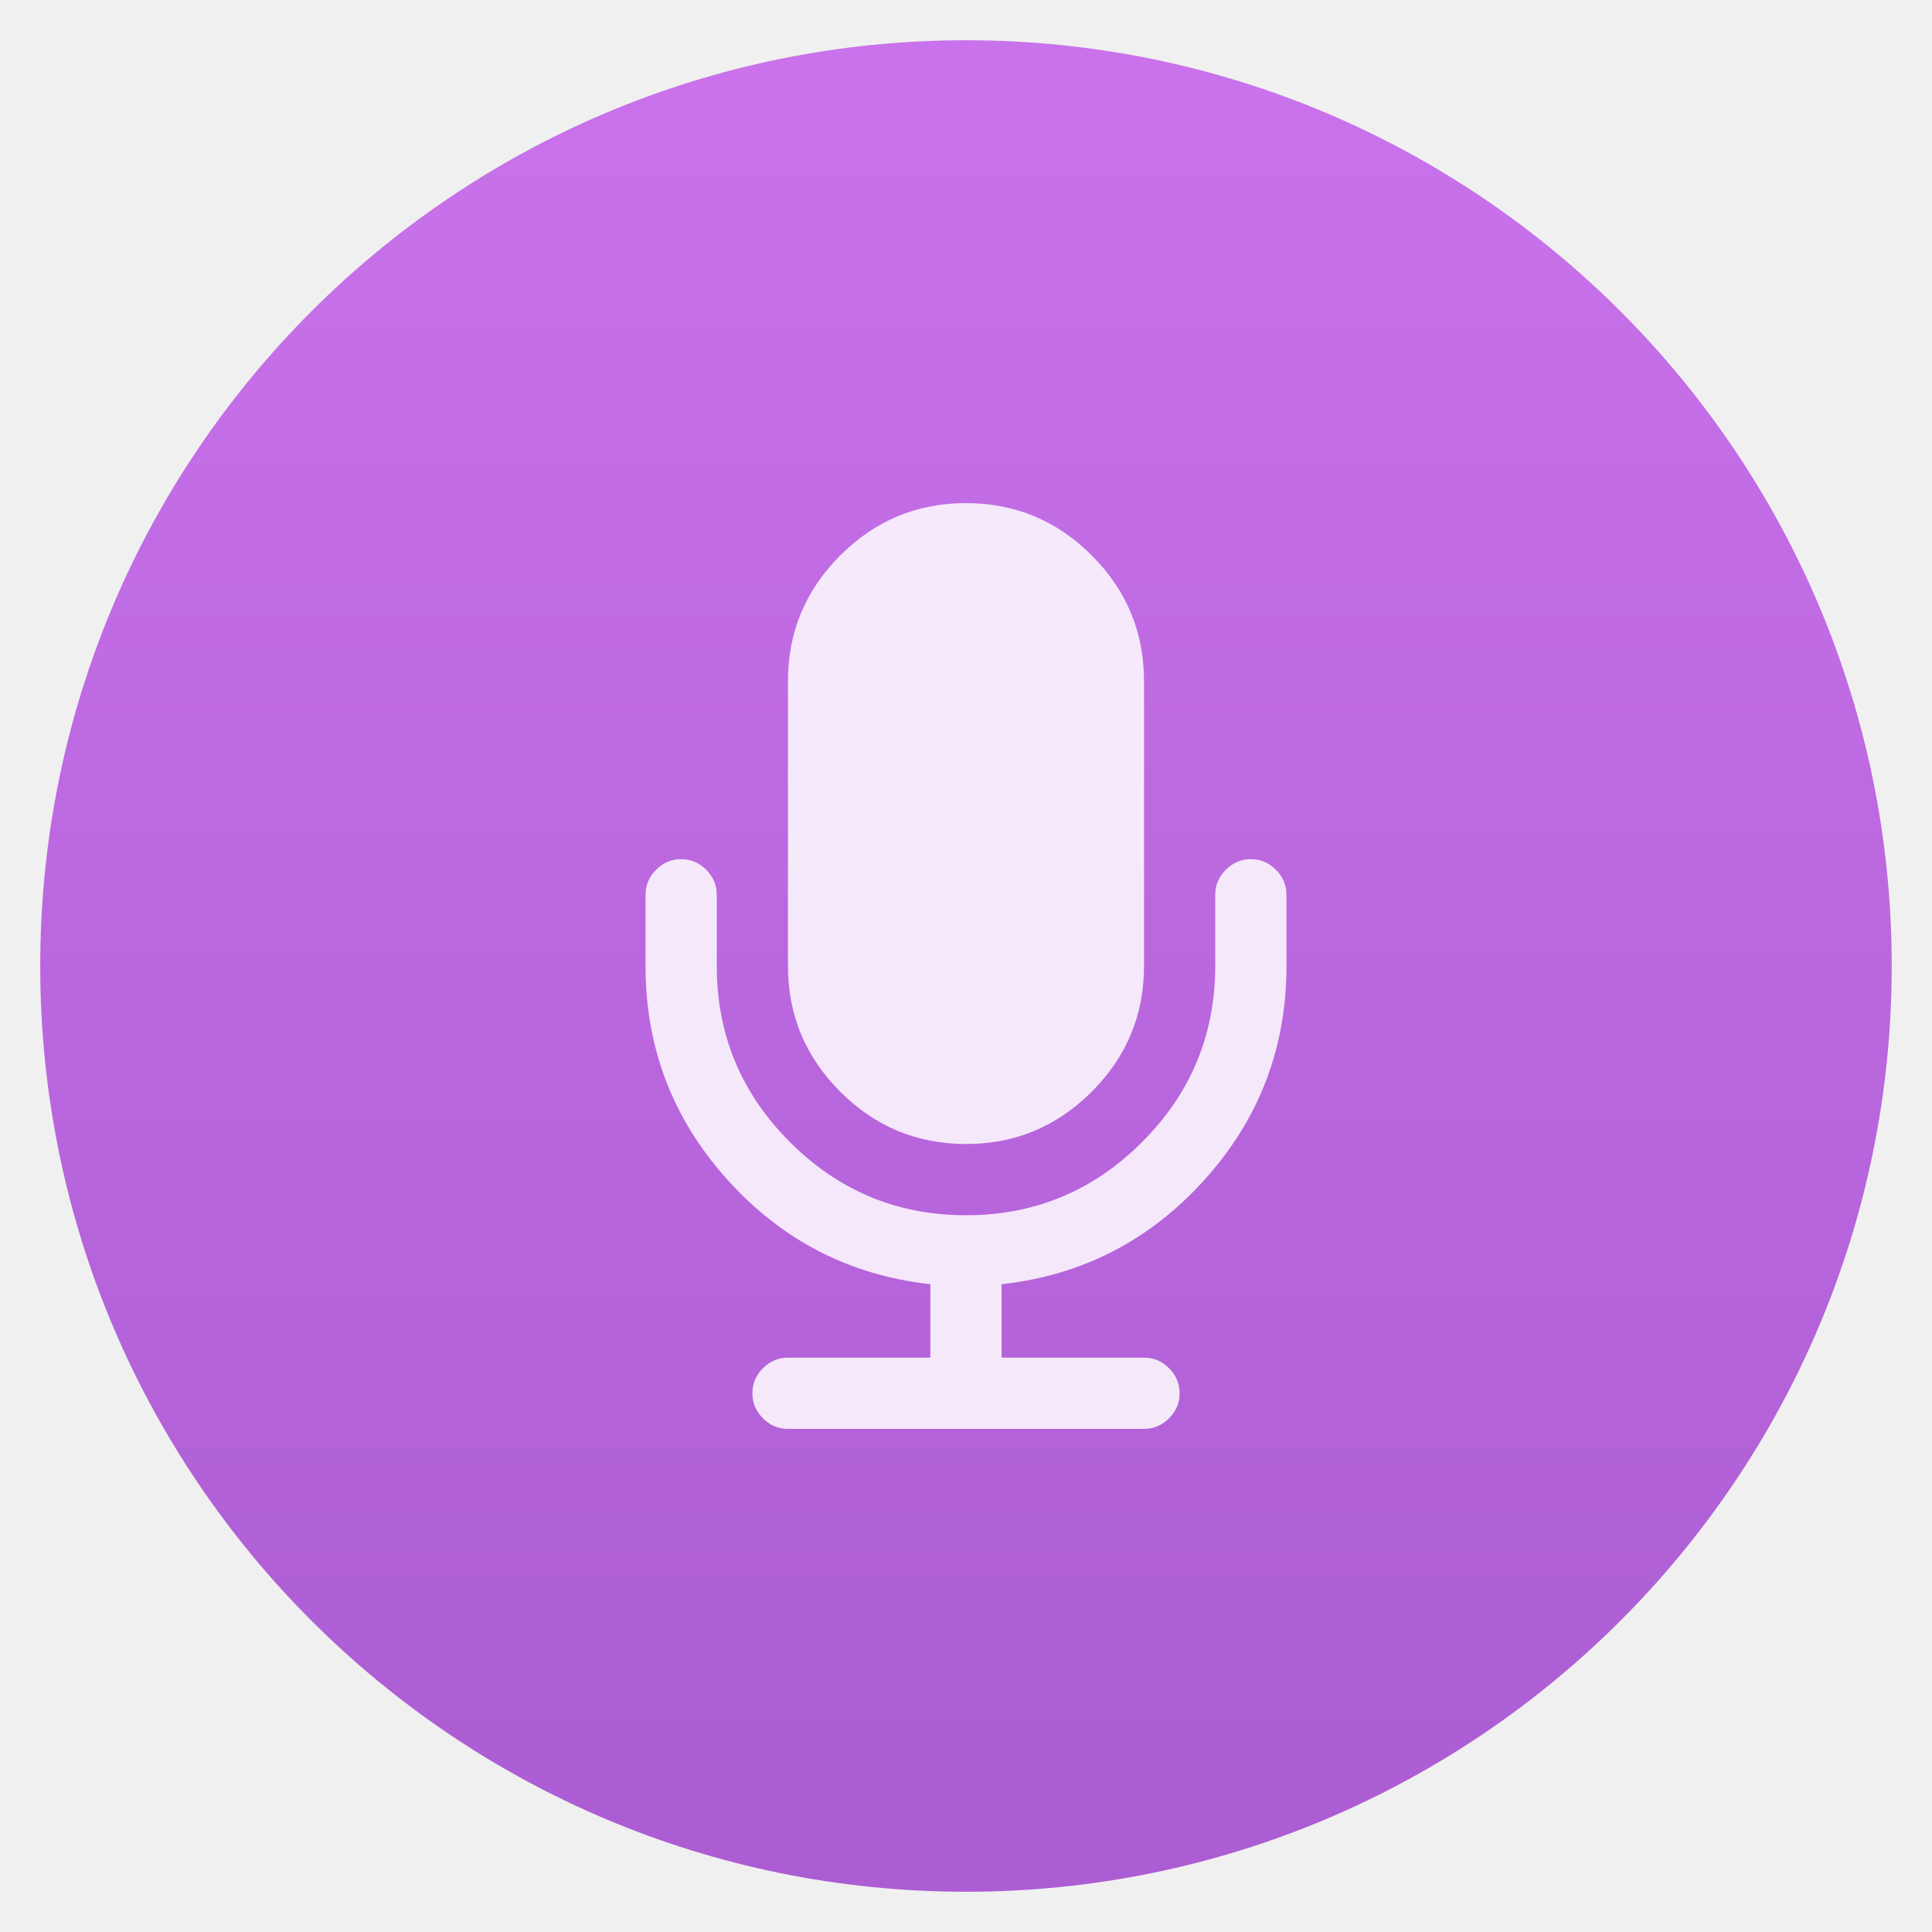
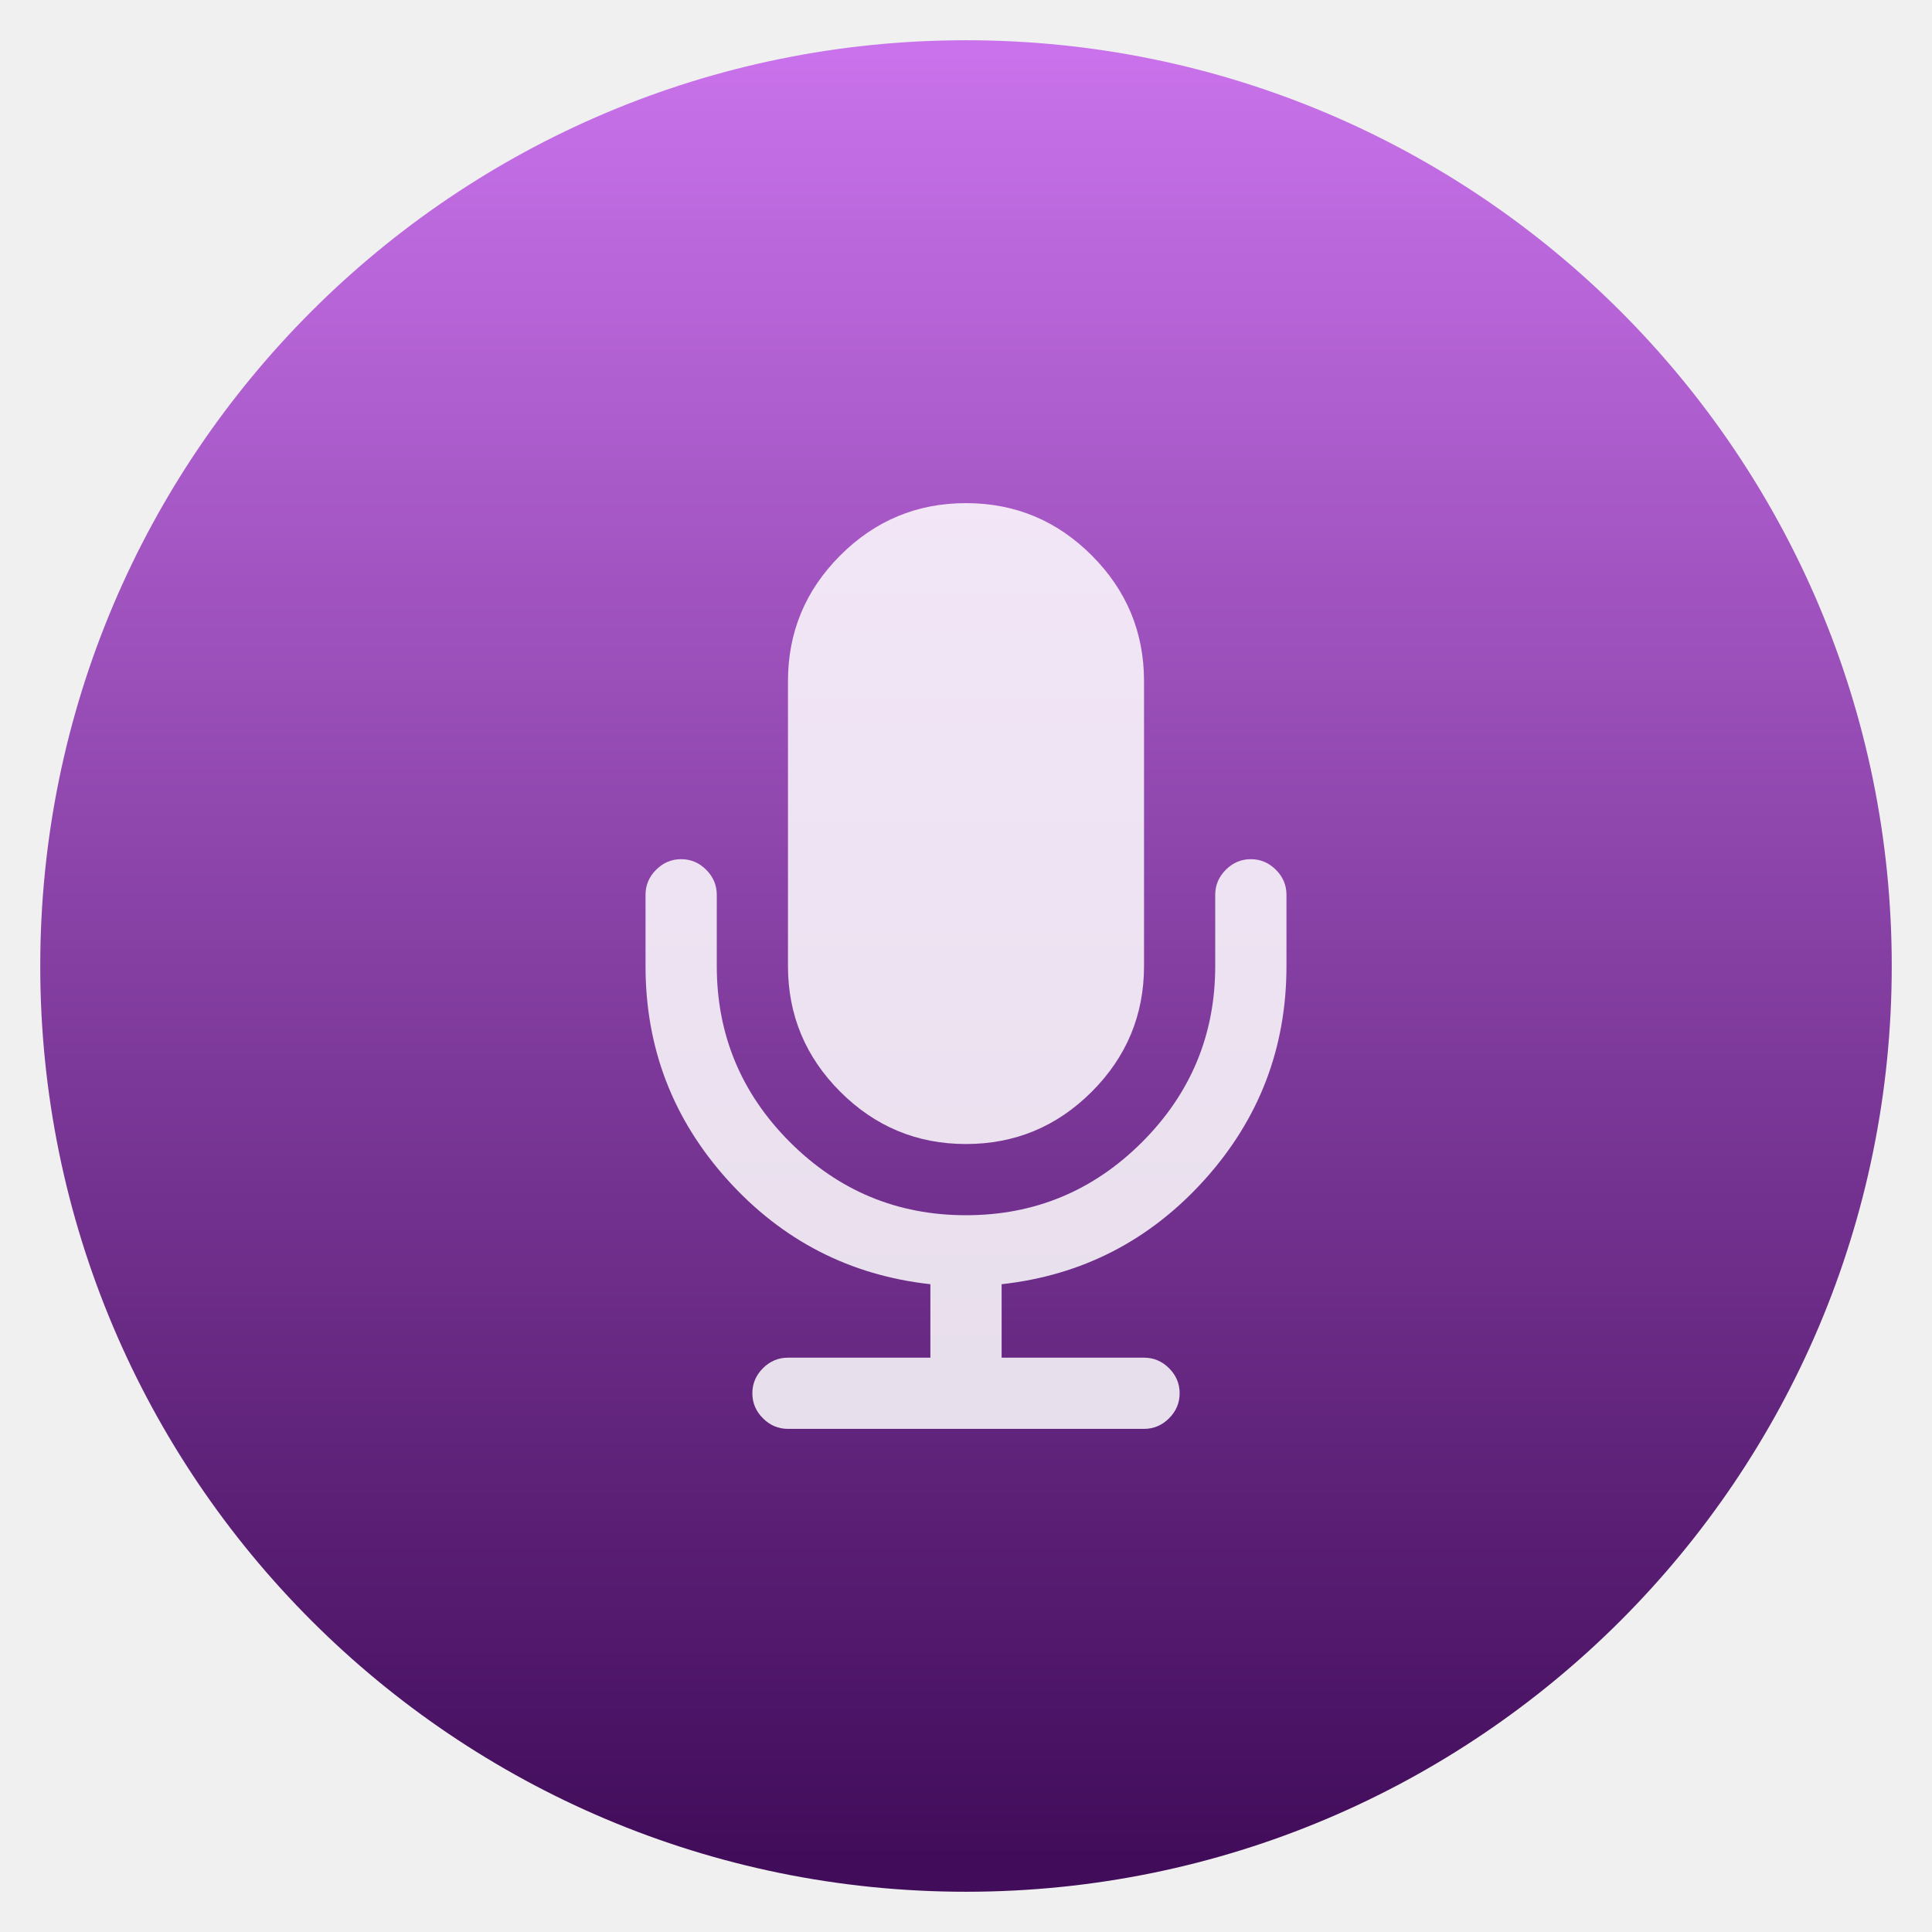
- <svg xmlns="http://www.w3.org/2000/svg" height="48" width="48">
-   <linearGradient gradientUnits="userSpaceOnUse" x1="0" x2="47" y1="23.5" y2="23.5">
-     <stop offset="0" stop-color="#a9a3d4" />
-     <stop offset=".47" stop-color="#87baff" />
-     <stop offset="1" stop-color="#89ec85" />
-   </linearGradient>
-   <linearGradient id="a" gradientUnits="userSpaceOnUse" x1="399.994" x2="399.994" y1="545.139" y2="518.139">
-     <stop offset="0" stop-color="#ac5dd3" />
-     <stop offset="1" stop-color="#c972eb" />
-   </linearGradient>
-   <g fill="#fff" fill-opacity=".85" stroke-width="1.317" transform="matrix(.1696515 0 0 .1696515 16.02636 12.46373)">
-     <circle cx="400.571" cy="531.798" fill="url(#a)" fill-opacity="1" r="14" transform="matrix(9.683722 0 0 9.683722 -3832.022 -5081.783)" />
-     <path d="m47 94.07c7.17 0 13.307-2.553 18.412-7.657s7.658-11.243 7.658-18.413v-41.714c0-7.17-2.551-13.307-7.658-18.413-5.105-5.105-11.242-7.659-18.412-7.659s-13.307 2.554-18.413 7.659-7.659 11.243-7.659 18.413v41.714c0 7.17 2.554 13.309 7.659 18.413s11.243 7.657 18.413 7.657z" fill="#fff" fill-opacity=".85" />
-     <path d="m92.38 53.905c-1.03-1.032-2.254-1.548-3.666-1.548s-2.634.516-3.666 1.548-1.548 2.254-1.548 3.666v10.429c0 10.049-3.572 18.643-10.714 25.786-7.141 7.143-15.737 10.714-25.786 10.714s-18.644-3.571-25.787-10.714c-7.142-7.141-10.713-15.737-10.713-25.786v-10.429c0-1.412-.516-2.634-1.548-3.666s-2.253-1.548-3.666-1.548-2.635.516-3.667 1.548-1.548 2.254-1.548 3.666v10.429c0 12.004 4.006 22.446 12.017 31.326s17.91 13.972 29.697 15.275v10.756h-20.857c-1.412 0-2.634.516-3.666 1.548s-1.548 2.254-1.548 3.666c0 1.411.516 2.635 1.548 3.666 1.032 1.032 2.254 1.549 3.666 1.549h52.142c1.412 0 2.636-.517 3.666-1.549 1.033-1.031 1.55-2.255 1.55-3.666 0-1.412-.517-2.634-1.55-3.666-1.03-1.032-2.254-1.548-3.666-1.548h-20.855v-10.756c11.785-1.303 21.684-6.395 29.696-15.275s12.019-19.322 12.019-31.326v-10.429c0-1.412-.517-2.633-1.55-3.666z" fill="#fff" fill-opacity=".85" />
-   </g>
+ <svg xmlns="http://www.w3.org/2000/svg" style="clip-rule:evenodd;fill-rule:evenodd;stroke-linejoin:round;stroke-miterlimit:2" version="1.1" viewBox="0 0 48 48">
+   <circle cx="24" cy="24" r="23" style="fill:url(#_Linear1)" />
+   <path d="m24 28.423c1.216 0 2.258-0.433 3.124-1.299s1.299-1.908 1.299-3.124v-7.077c0-1.216-0.433-2.257-1.299-3.124-0.866-0.866-1.908-1.299-3.124-1.299s-2.258 0.433-3.124 1.299-1.299 1.908-1.299 3.124v7.077c0 1.216 0.433 2.258 1.299 3.124s1.908 1.299 3.124 1.299z" style="fill-opacity:.85;fill-rule:nonzero;fill:#fff" />
+   <path d="m31.699 21.609c-0.175-0.175-0.383-0.263-0.622-0.263-0.24 0-0.447 0.088-0.622 0.263s-0.263 0.382-0.263 0.622v1.769c0 1.705-0.606 3.163-1.817 4.375-1.212 1.211-2.67 1.817-4.375 1.817s-3.163-0.606-4.375-1.817c-1.211-1.212-1.817-2.67-1.817-4.375v-1.769c0-0.24-0.088-0.447-0.263-0.622s-0.382-0.263-0.622-0.263-0.447 0.088-0.622 0.263-0.263 0.382-0.263 0.622v1.769c0 2.037 0.68 3.808 2.039 5.315 1.359 1.506 3.039 2.37 5.038 2.591v1.825h-3.538c-0.24 0-0.447 0.087-0.622 0.262s-0.263 0.383-0.263 0.622c0 0.24 0.088 0.447 0.263 0.622s0.382 0.263 0.622 0.263h8.846c0.239 0 0.447-0.088 0.622-0.263s0.263-0.382 0.263-0.622c0-0.239-0.088-0.447-0.263-0.622s-0.383-0.262-0.622-0.262h-3.538v-1.825c1.999-0.221 3.678-1.085 5.038-2.591 1.359-1.507 2.039-3.278 2.039-5.315v-1.769c0-0.24-0.088-0.447-0.263-0.622z" style="fill-opacity:.85;fill-rule:nonzero;fill:#fff" />
+   <defs>
+     <linearGradient id="_Linear1" x2="1" gradientTransform="matrix(2.71609e-15,-44.3572,44.3572,2.71609e-15,23.0513,45.9171)" gradientUnits="userSpaceOnUse">
+       <stop style="stop-color:#410c5a" offset="0" />
+       <stop style="stop-color:#c972eb" offset="1" />
+     </linearGradient>
+   </defs>
</svg>
